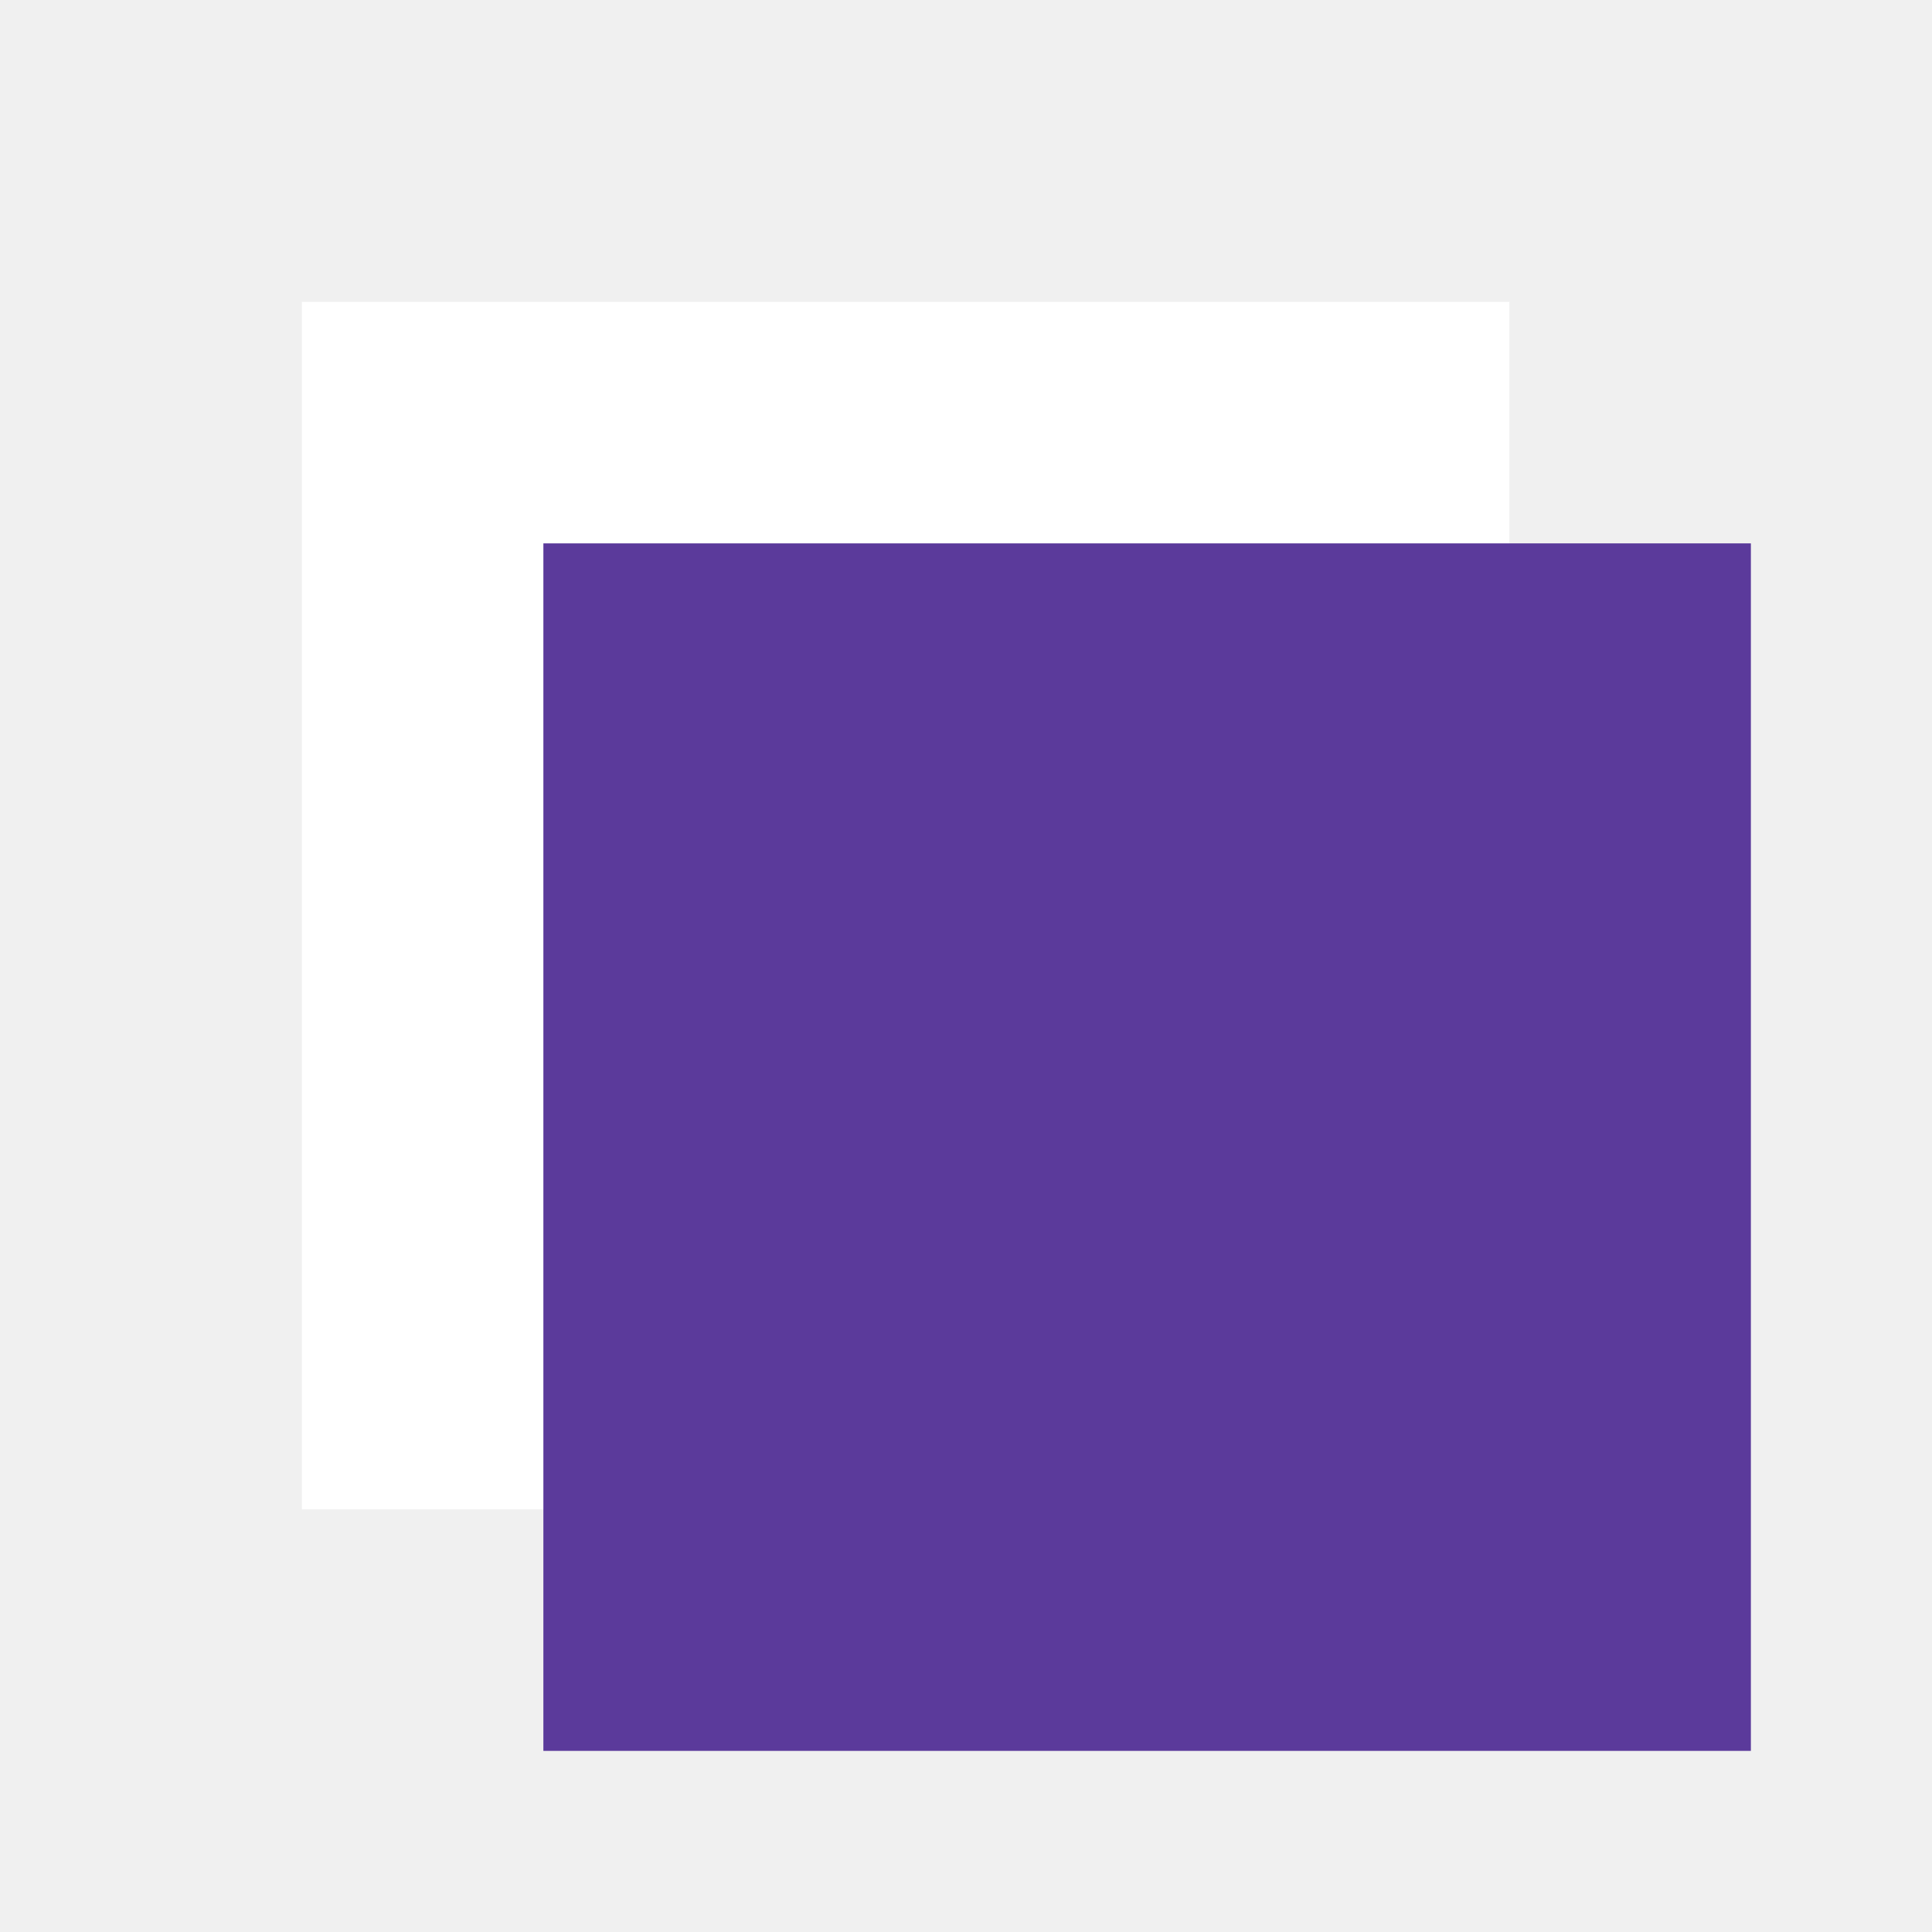
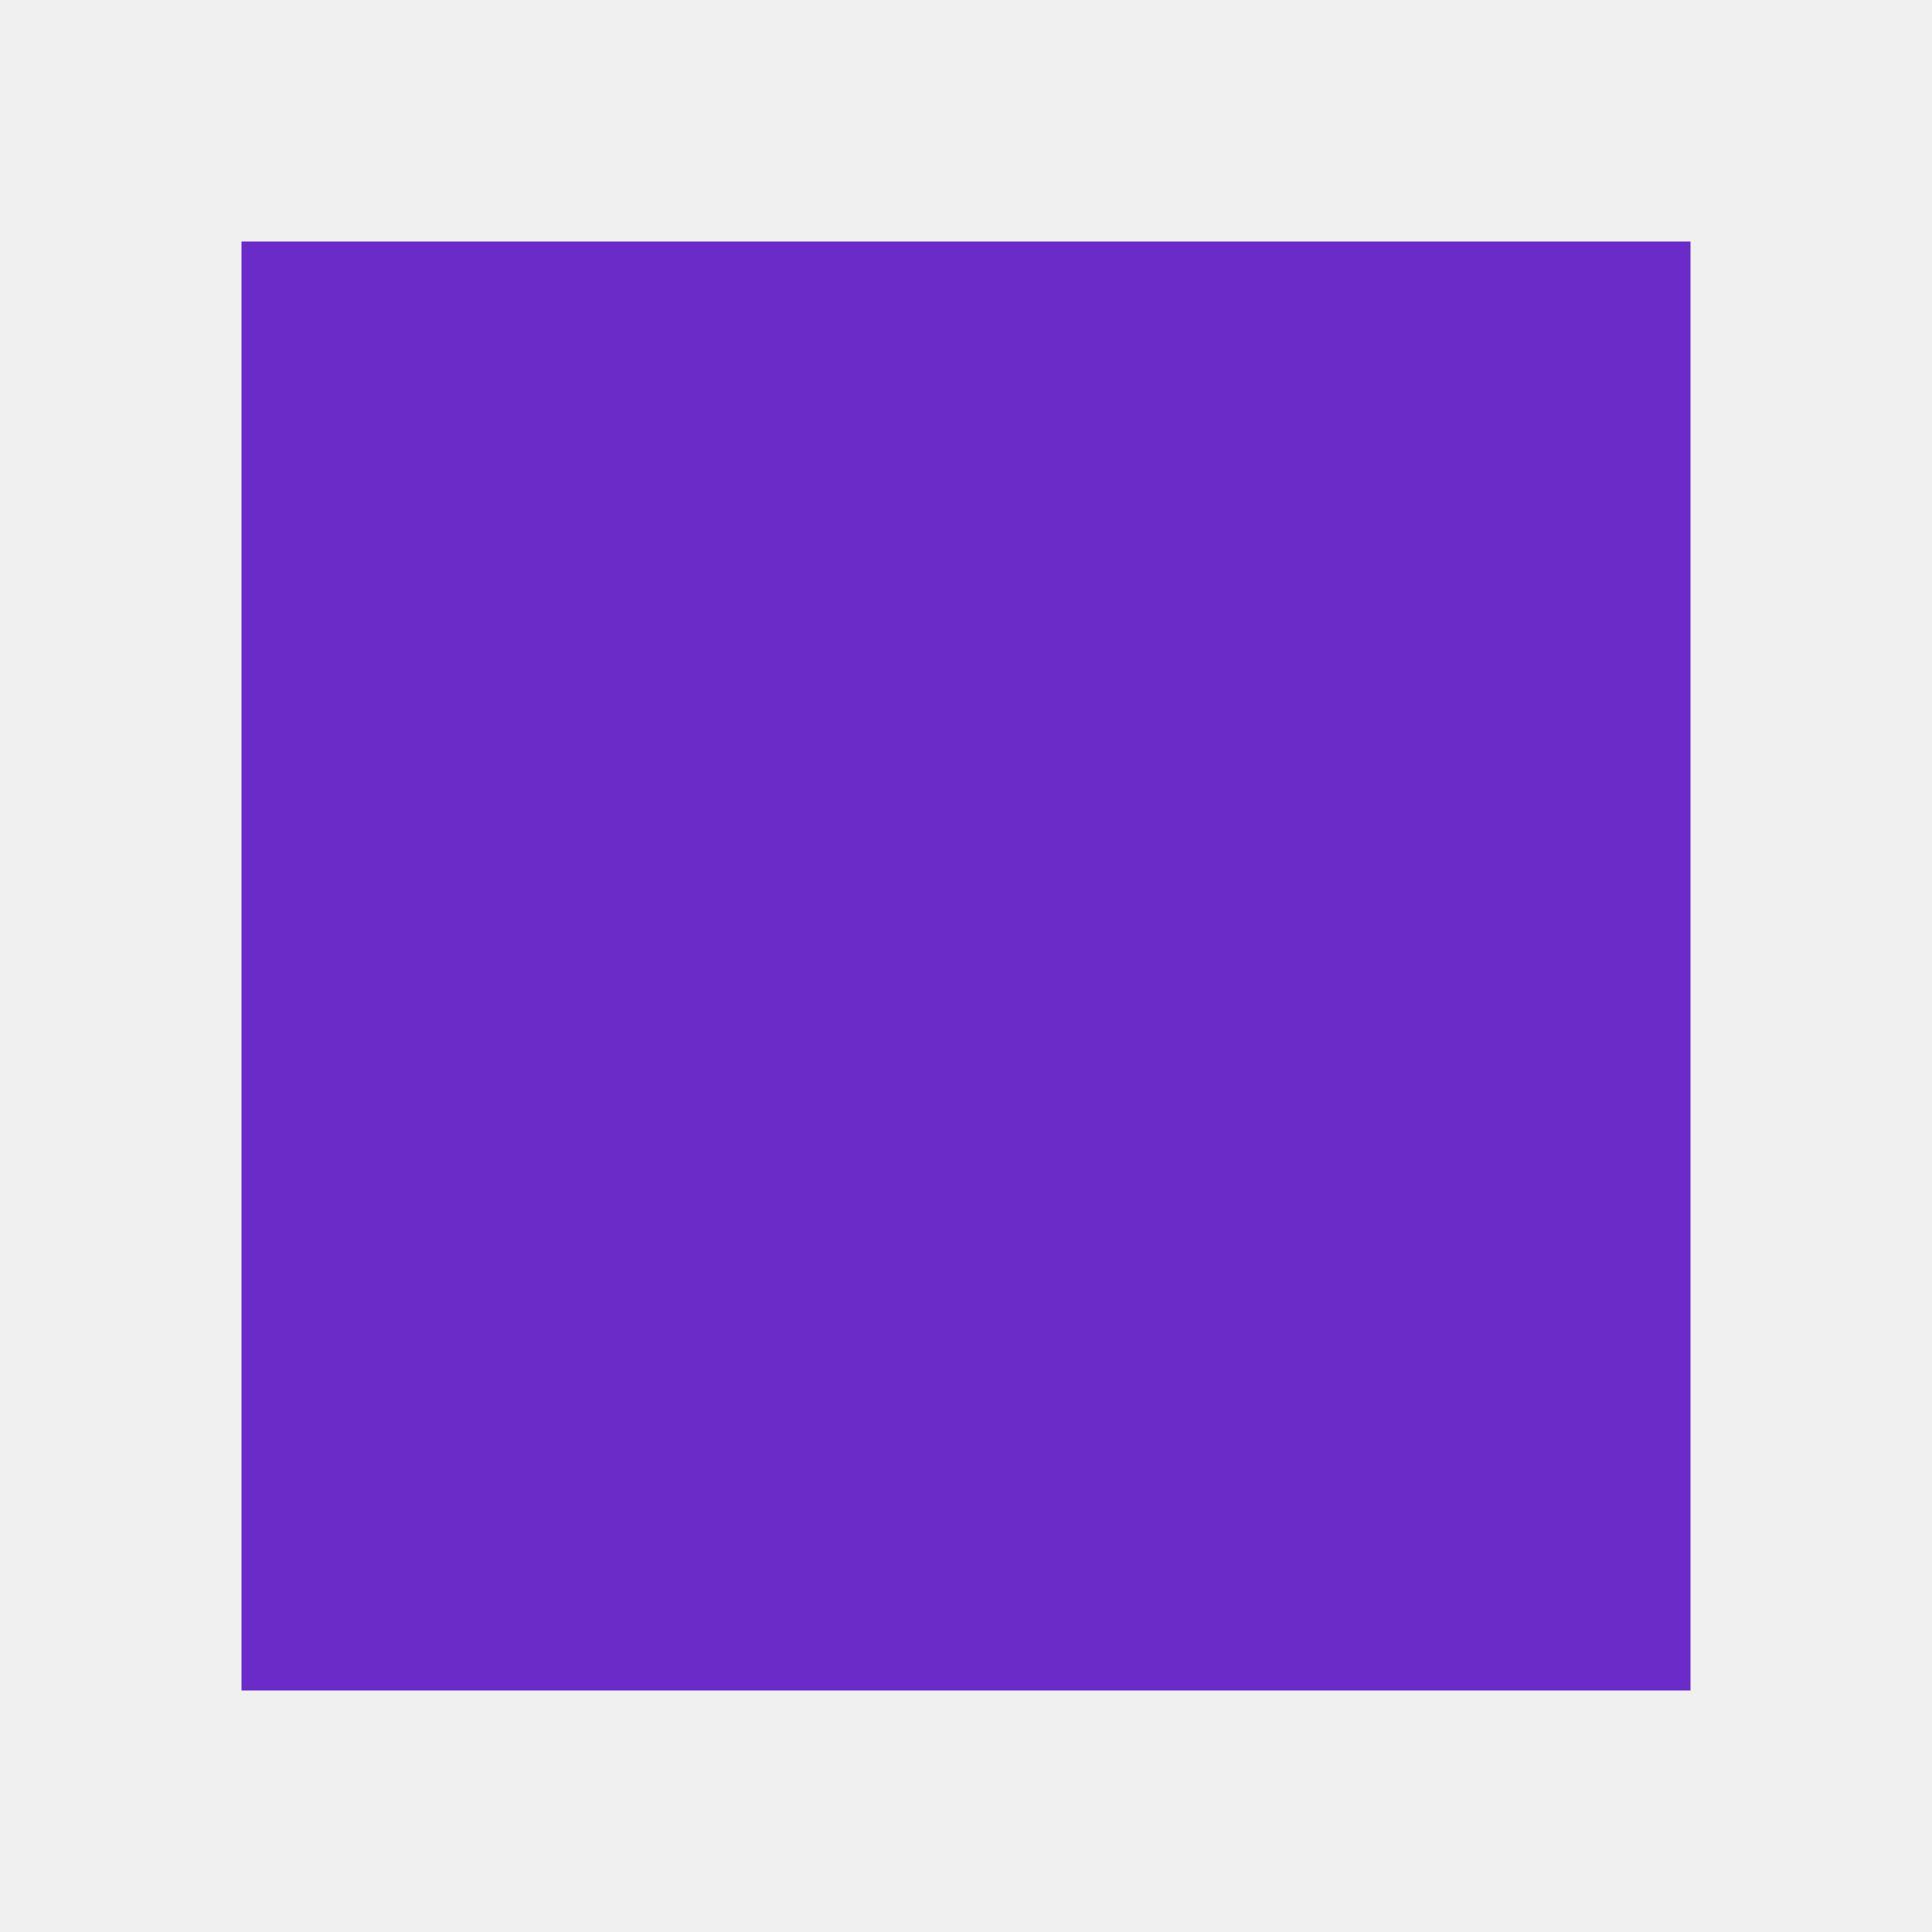
<svg xmlns="http://www.w3.org/2000/svg" viewBox="0 0 32 32">
-   <style>
-     .paper { fill: #ffffff; }
-     @media (prefers-color-scheme: dark) { .paper { fill: #0c0c0d; } }
-   </style>
-   <rect class="paper" x="5" y="5" width="20" height="20" />
-   <rect x="9" y="9" width="20" height="20" fill="#5b3a9b" />
+   <rect x="4" y="4" width="24" height="24" fill="#6a2bc9" />
</svg>
